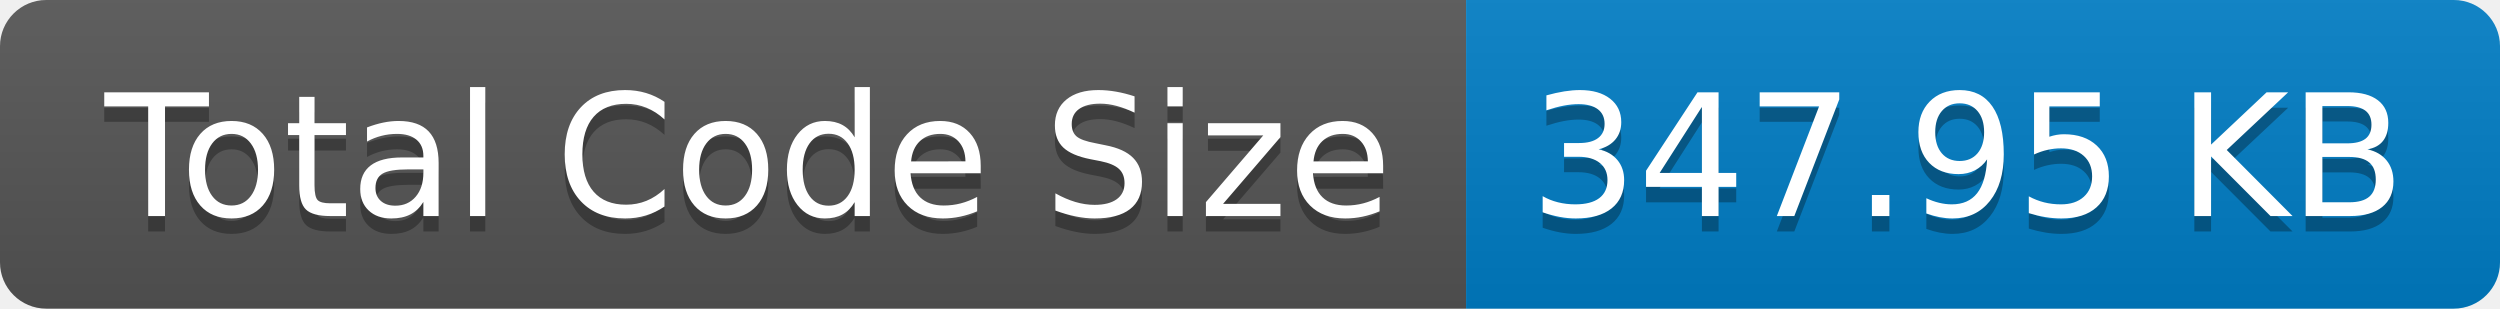
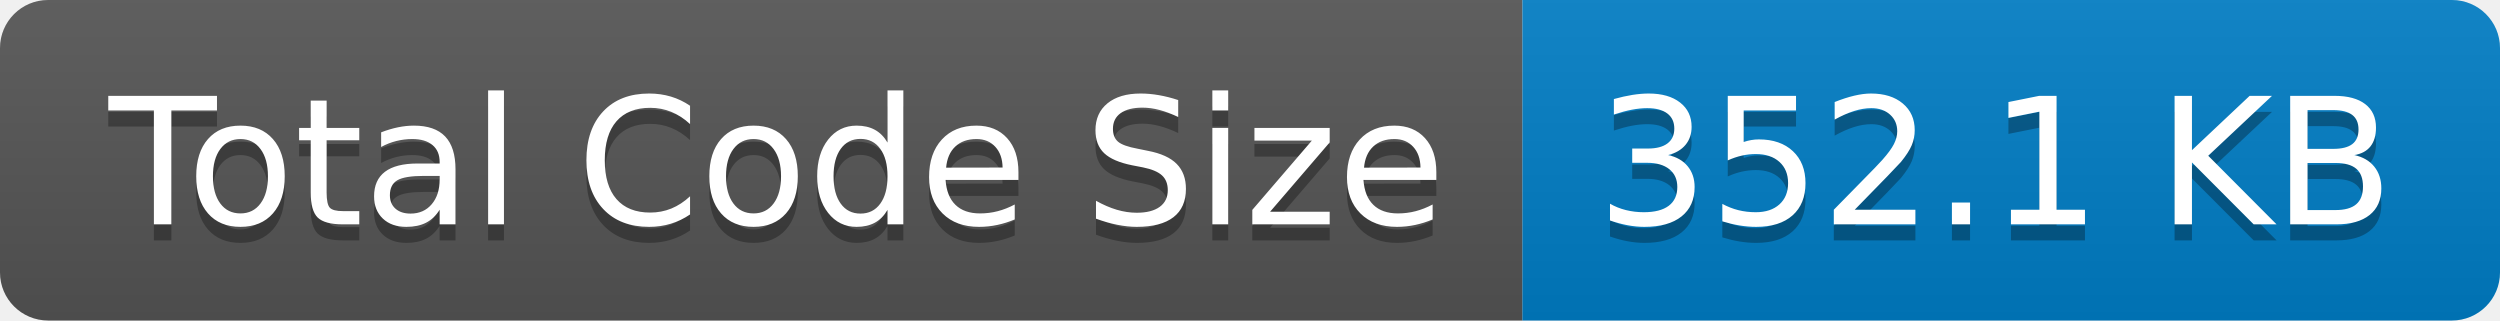
- <svg xmlns="http://www.w3.org/2000/svg" width="162" height="20" role="img" aria-label="Total Code Size: 347.95 KB">
+ <svg xmlns="http://www.w3.org/2000/svg" width="156" height="20" role="img" aria-label="Total Code Size: 352.1 KB">
  <linearGradient id="s" x2="0" y2="100%">
    <stop offset="0" stop-color="#bbb" stop-opacity=".1" />
    <stop offset="1" stop-opacity=".1" />
  </linearGradient>
  <clipPath id="r">
-     <rect width="162" height="20" rx="3" fill="#fff" />
+     <rect width="156" height="20" rx="3" fill="#fff" />
  </clipPath>
  <g clip-path="url(#r)">
    <rect width="95" height="20" fill="#555" />
-     <rect x="95" width="67" height="20" fill="#007ec6" />
-     <rect width="162" height="20" fill="url(#s)" />
+     <rect x="95" width="61" height="20" fill="#007ec6" />
+     <rect width="156" height="20" fill="url(#s)" />
  </g>
  <g fill="#fff" text-anchor="middle" font-family="Verdana,Geneva,DejaVu Sans,sans-serif" text-rendering="geometricPrecision" font-size="110">
    <text aria-hidden="true" x="485" y="150" fill="#010101" fill-opacity=".3" transform="scale(.1)" textLength="850">Total Code Size</text>
    <text x="485" y="140" transform="scale(.1)" fill="#fff" textLength="850">Total Code Size</text>
-     <text aria-hidden="true" x="1275" y="150" fill="#010101" fill-opacity=".3" transform="scale(.1)" textLength="570">347.95 KB</text>
-     <text x="1275" y="140" transform="scale(.1)" fill="#fff" textLength="570">347.95 KB</text>
+     <text aria-hidden="true" x="1245" y="150" fill="#010101" fill-opacity=".3" transform="scale(.1)" textLength="510">352.1 KB</text>
+     <text x="1245" y="140" transform="scale(.1)" fill="#fff" textLength="510">352.1 KB</text>
  </g>
</svg>
